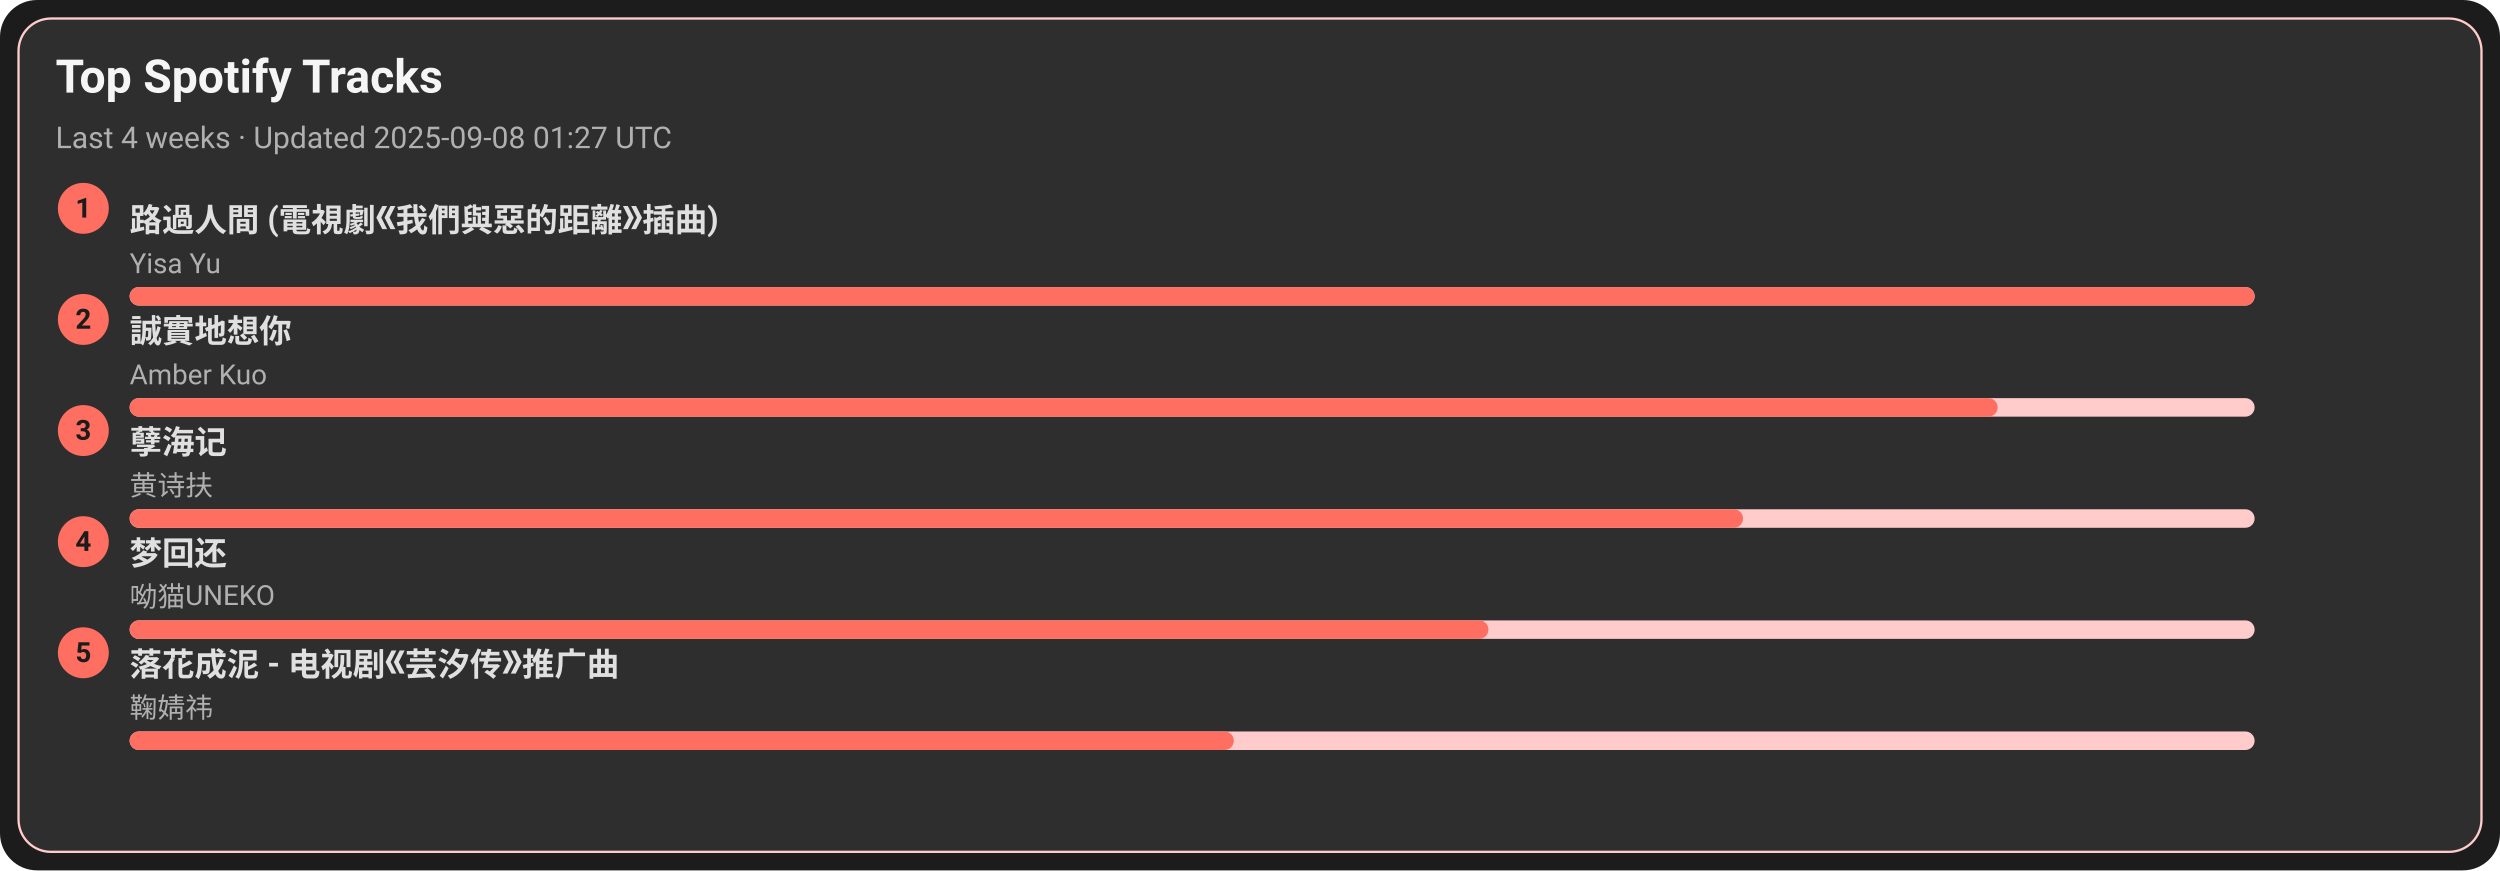
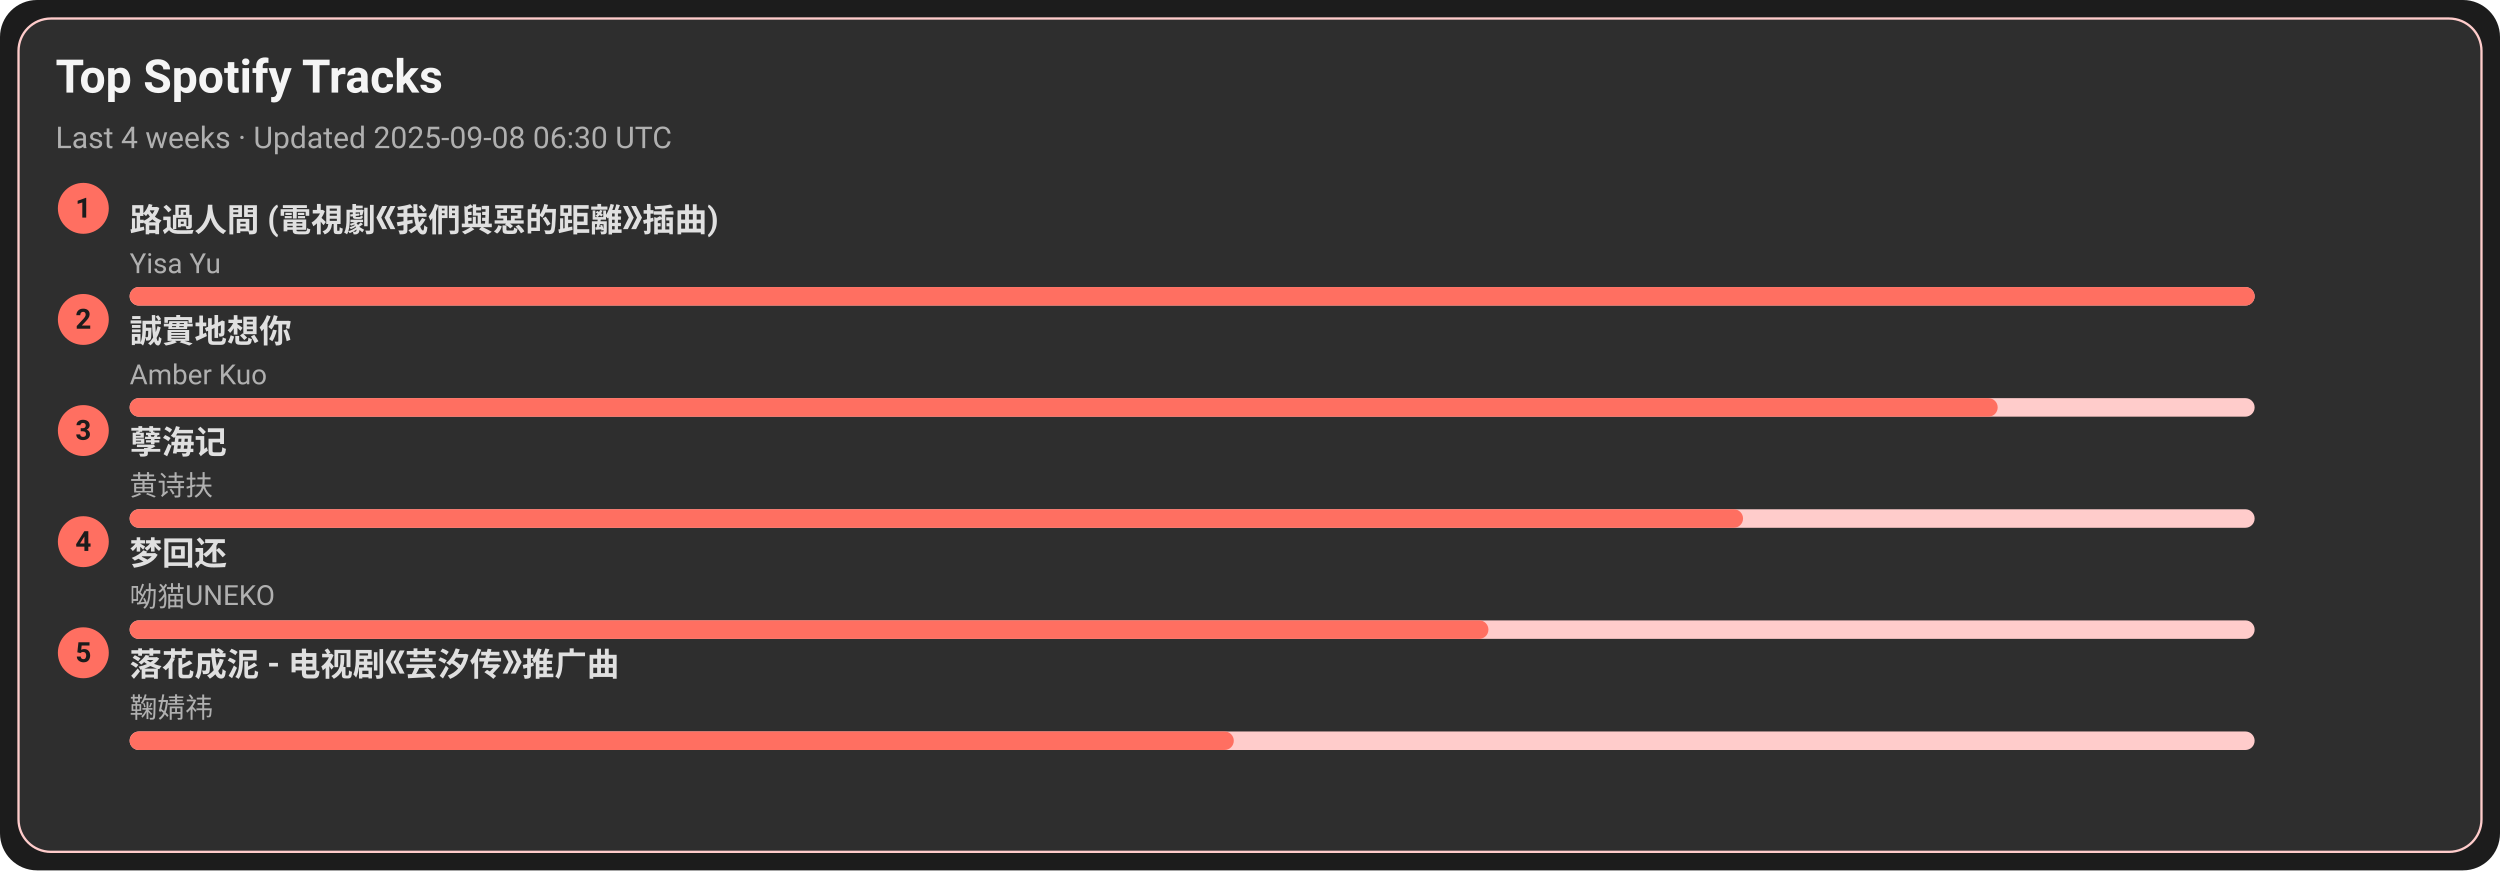
<svg xmlns="http://www.w3.org/2000/svg" width="1080" height="376" viewBox="0 0 1080 376">
  <style>text{font-family:-apple-system,BlinkMacSystemFont,Segoe UI,Roboto,Ubuntu,Helvetica Neue,Arial,Noto Sans,sans-serif}</style>
  <rect width="1080" height="376" rx="16" fill="#1c1c1c" />
  <rect x="8" y="8" width="1064" height="360" rx="14" fill="#2e2e2e" stroke="#ffcccb" />
  <text x="24" y="40" font-size="20" fill="#f5f5f5" font-weight="600">Top Spotify Tracks</text>
-   <text x="24" y="64" font-size="13" fill="#b0b0b0">Last 4 weeks · Updated 2025-09-08 01:27 UTC</text>
+   <text x="24" y="64" font-size="13" fill="#b0b0b0">Last 4 weeks · Updated 2025-09-08 06:30 UTC</text>
  <circle cx="36" cy="90" r="11" fill="#ff6f61" />
  <text x="36" y="94" text-anchor="middle" font-size="12" fill="#1c1c1c" font-weight="700">1</text>
  <a href="https://open.spotify.com/track/1ZSleGniKMWNrWvK5cGALO" target="_blank" rel="noopener noreferrer">
    <text x="56" y="100" font-size="14" fill="#e0e0e0" font-weight="600">路過人間 (電視劇《我們與惡的距離》插曲)</text>
  </a>
  <text x="56" y="118" font-size="12" fill="#b0b0b0">Yisa Yu</text>
  <rect x="56" y="124" width="918" height="8" rx="4" fill="#ffcccb" />
  <rect x="56" y="124" width="918" height="8" rx="4" fill="#ff6f61" />
  <circle cx="36" cy="138" r="11" fill="#ff6f61" />
  <text x="36" y="142" text-anchor="middle" font-size="12" fill="#1c1c1c" font-weight="700">2</text>
  <a href="https://open.spotify.com/track/1SPZzj8QzOwZoAGKXMGLGJ" target="_blank" rel="noopener noreferrer">
    <text x="56" y="148" font-size="14" fill="#e0e0e0" font-weight="600">誠實地想你</text>
  </a>
  <text x="56" y="166" font-size="12" fill="#b0b0b0">Amber Kuo</text>
  <rect x="56" y="172" width="918" height="8" rx="4" fill="#ffcccb" />
  <rect x="56" y="172" width="807" height="8" rx="4" fill="#ff6f61" />
  <circle cx="36" cy="186" r="11" fill="#ff6f61" />
  <text x="36" y="190" text-anchor="middle" font-size="12" fill="#1c1c1c" font-weight="700">3</text>
  <a href="https://open.spotify.com/track/3eIovUMhirNN6btJbpzNqD" target="_blank" rel="noopener noreferrer">
    <text x="56" y="196" font-size="14" fill="#e0e0e0" font-weight="600">孽海记</text>
  </a>
  <text x="56" y="214" font-size="12" fill="#b0b0b0">黄诗扶</text>
  <rect x="56" y="220" width="918" height="8" rx="4" fill="#ffcccb" />
  <rect x="56" y="220" width="697" height="8" rx="4" fill="#ff6f61" />
  <circle cx="36" cy="234" r="11" fill="#ff6f61" />
  <text x="36" y="238" text-anchor="middle" font-size="12" fill="#1c1c1c" font-weight="700">4</text>
  <a href="https://open.spotify.com/track/6jTK3YxlFysC8g0Ye9tbPK" target="_blank" rel="noopener noreferrer">
    <text x="56" y="244" font-size="14" fill="#e0e0e0" font-weight="600">梦回还</text>
  </a>
  <text x="56" y="262" font-size="12" fill="#b0b0b0">呦猫UNEKO</text>
  <rect x="56" y="268" width="918" height="8" rx="4" fill="#ffcccb" />
  <rect x="56" y="268" width="587" height="8" rx="4" fill="#ff6f61" />
  <circle cx="36" cy="282" r="11" fill="#ff6f61" />
  <text x="36" y="286" text-anchor="middle" font-size="12" fill="#1c1c1c" font-weight="700">5</text>
  <a href="https://open.spotify.com/track/3kOZsJz3crGIWWHeoCNa0O" target="_blank" rel="noopener noreferrer">
    <text x="56" y="292" font-size="14" fill="#e0e0e0" font-weight="600">落花成泥 - 电视剧《芸汐传》推广曲</text>
  </a>
  <text x="56" y="310" font-size="12" fill="#b0b0b0">鞠婧祎</text>
  <rect x="56" y="316" width="918" height="8" rx="4" fill="#ffcccb" />
  <rect x="56" y="316" width="477" height="8" rx="4" fill="#ff6f61" />
</svg>
